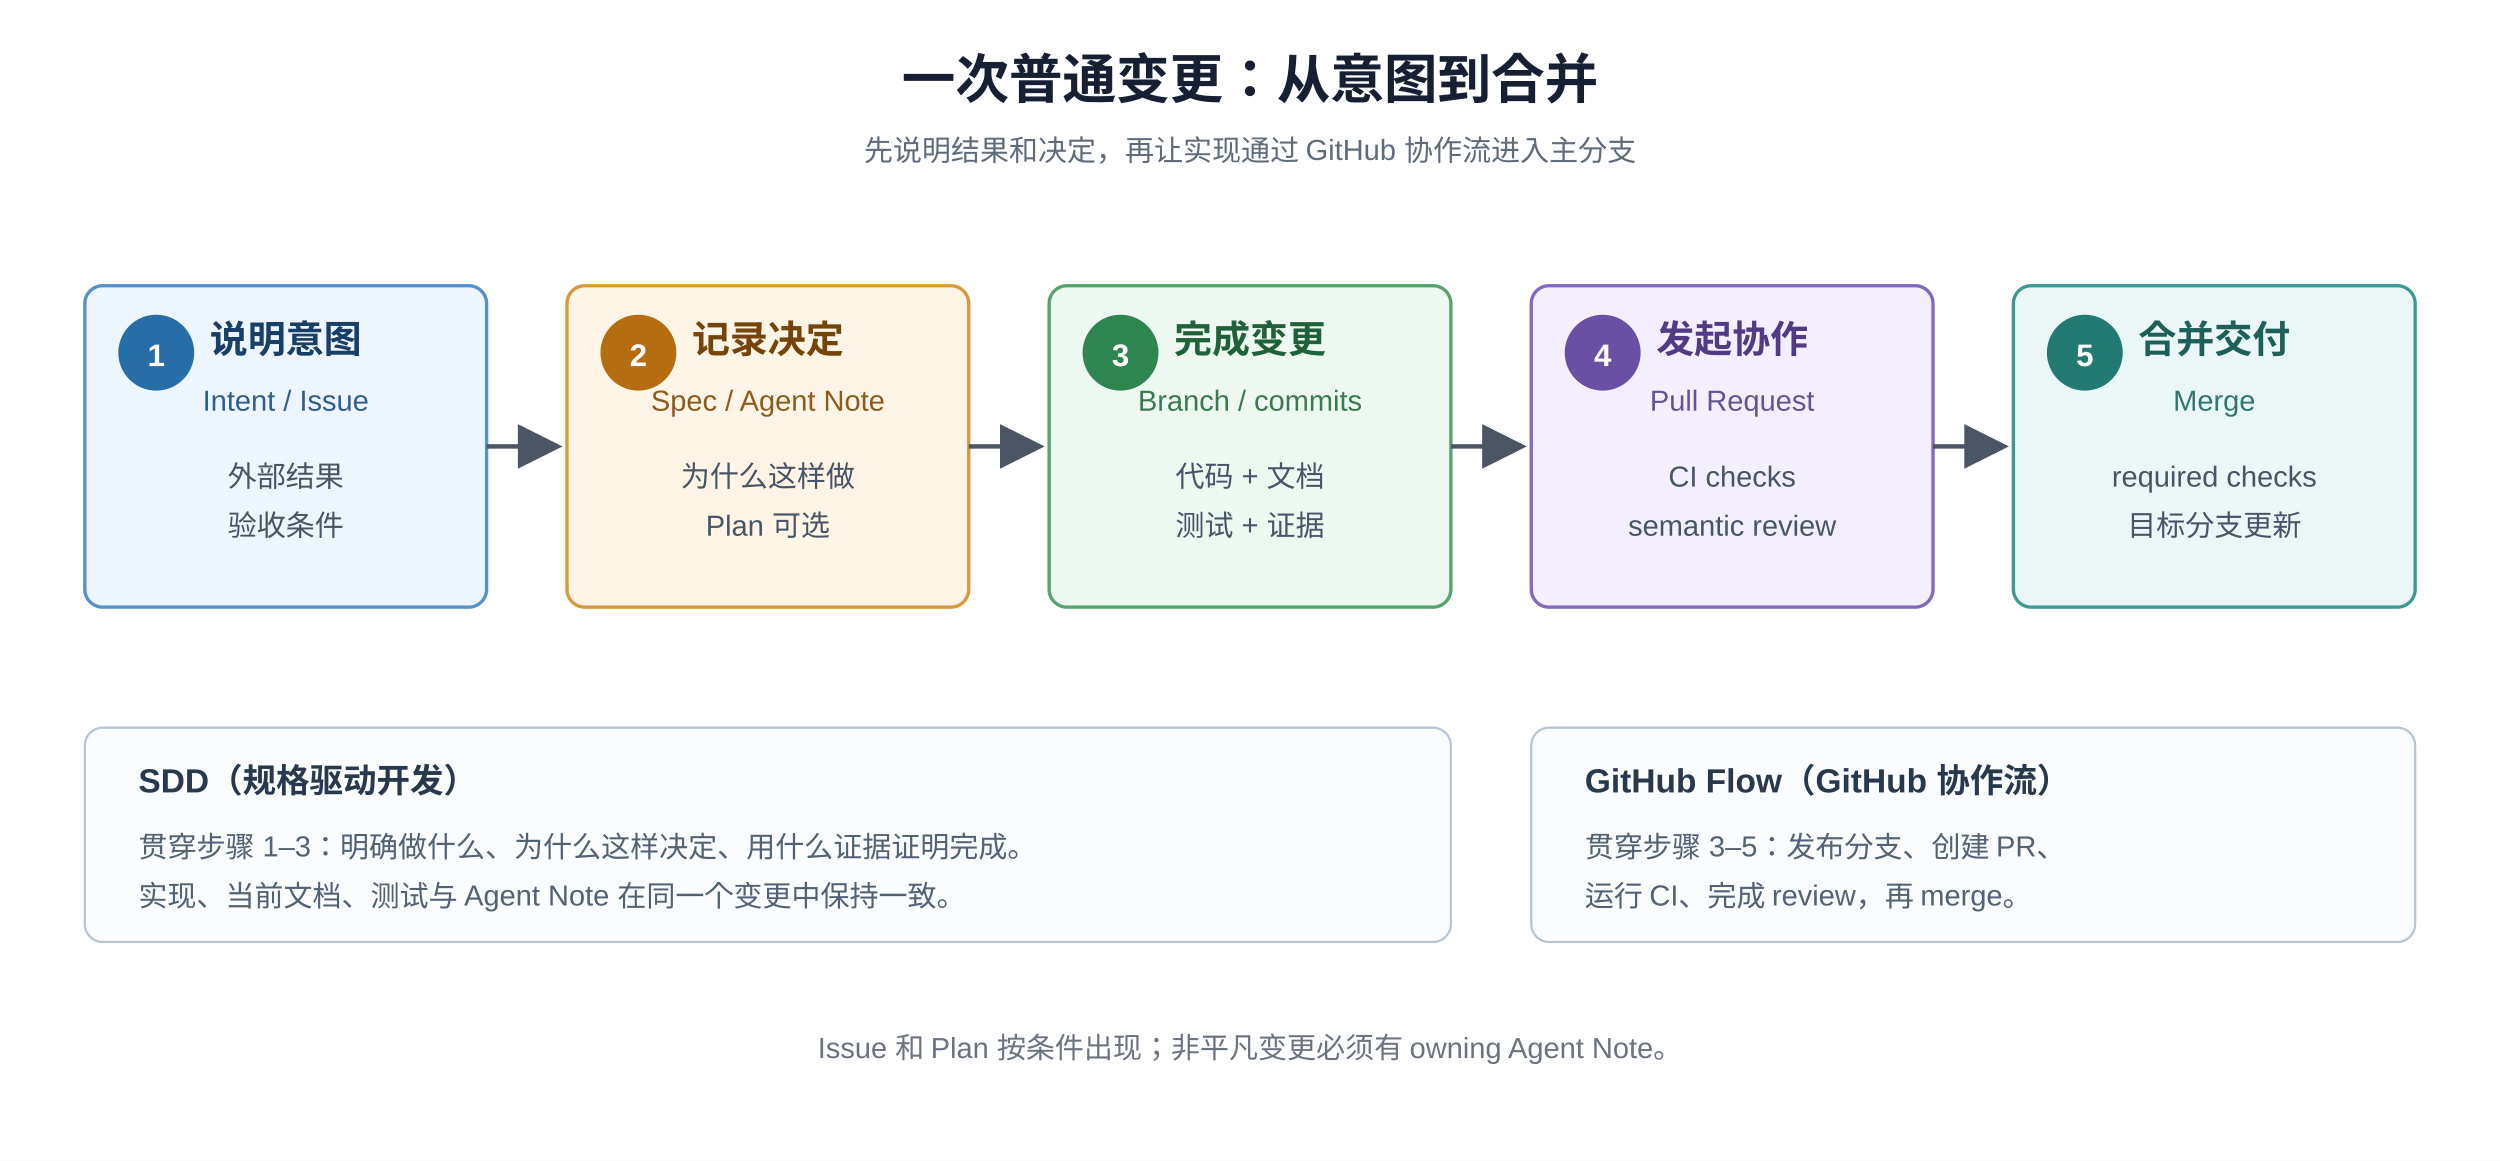
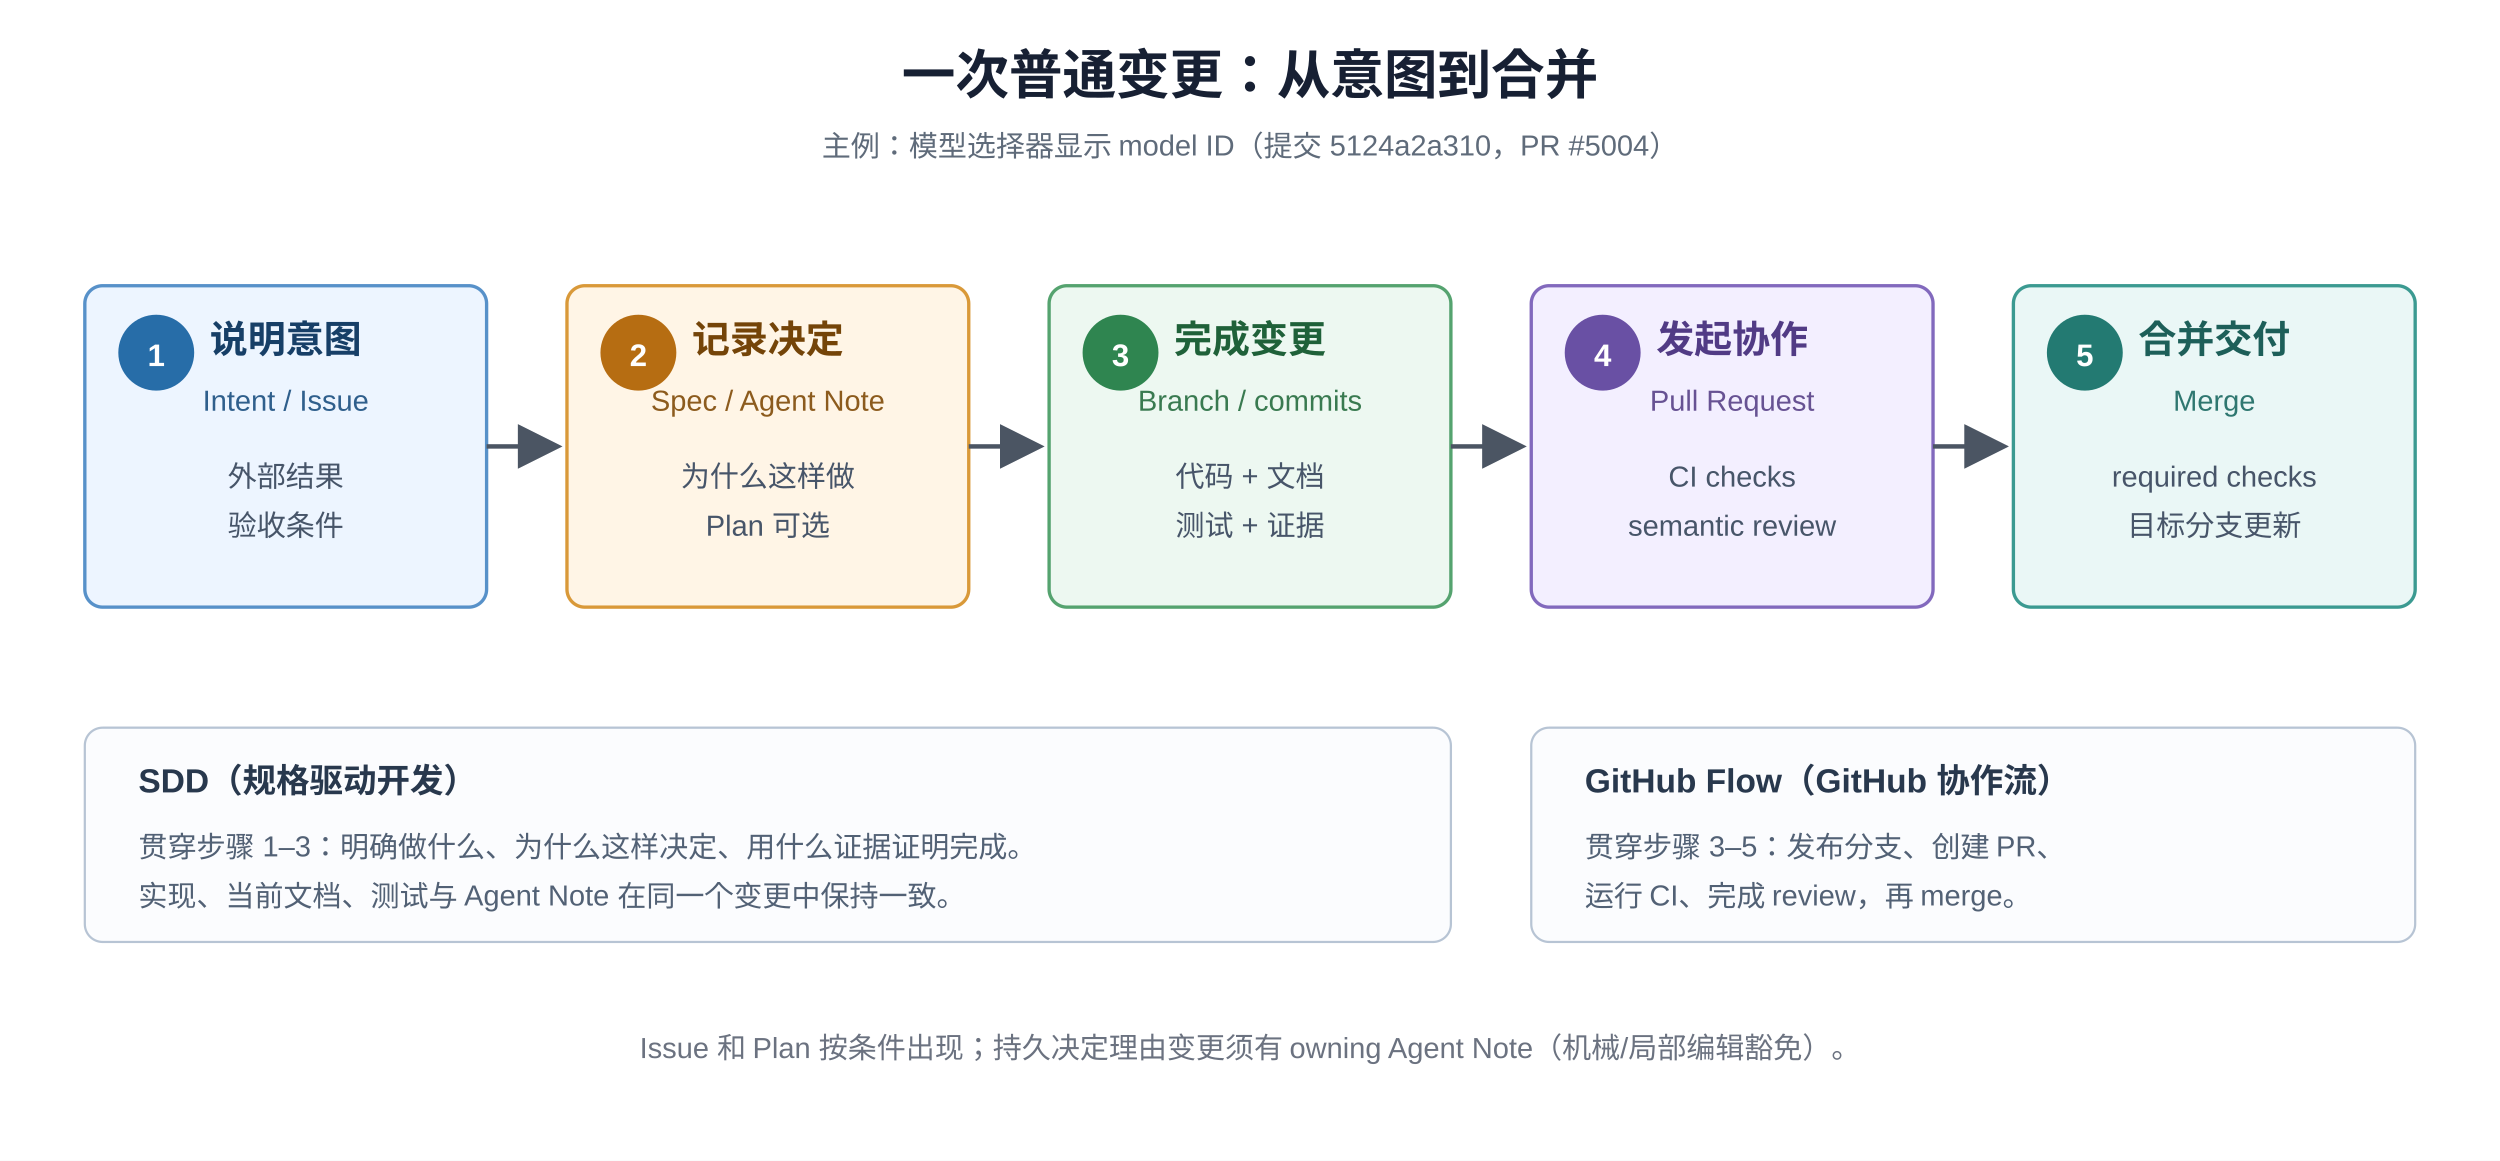
<svg xmlns="http://www.w3.org/2000/svg" width="1120" height="520" viewBox="0 0 1120 520" role="img" aria-labelledby="title desc">
  <defs>
    <marker id="arrow" markerWidth="10" markerHeight="10" refX="8" refY="5" orient="auto">
      <path d="M0 0 L10 5 L0 10 Z" fill="#4b5563" />
    </marker>
  </defs>
  <rect width="1120" height="520" fill="#ffffff" />
-   <text x="560" y="44" text-anchor="middle" font-family="Arial, sans-serif" font-size="24" font-weight="700" fill="#172033">一次普通变更：从意图到合并</text>
-   <text x="560" y="72" text-anchor="middle" font-family="Arial, sans-serif" font-size="13" fill="#5f6b7a">先说明结果和决定，再让实现通过 GitHub 协作流进入主分支</text>
+   <text x="560" y="42" text-anchor="middle" font-family="Arial, sans-serif" font-size="24" font-weight="700" fill="#172033">一次普通变更：从意图到合并</text>
+   <text x="560" y="70" text-anchor="middle" font-family="Arial, sans-serif" font-size="13" fill="#5f6b7a">主例：模型选择器显示 model ID（提交 5124a2a310，PR #5004）</text>
  <g font-family="Arial, sans-serif">
    <rect x="38" y="128" width="180" height="144" rx="8" fill="#edf5ff" stroke="#5791c9" stroke-width="1.5" />
    <circle cx="70" cy="158" r="17" fill="#276da8" />
    <text x="70" y="164" text-anchor="middle" font-size="14" font-weight="700" fill="#ffffff">1</text>
    <text x="128" y="158" text-anchor="middle" font-size="17" font-weight="700" fill="#173f67">说明意图</text>
    <text x="128" y="184" text-anchor="middle" font-size="13" fill="#2f5f8c">Intent / Issue</text>
    <text x="128" y="218" text-anchor="middle" font-size="13" fill="#475569">外部结果</text>
    <text x="128" y="240" text-anchor="middle" font-size="13" fill="#475569">验收条件</text>
    <rect x="254" y="128" width="180" height="144" rx="8" fill="#fff5e6" stroke="#d99939" stroke-width="1.5" />
    <circle cx="286" cy="158" r="17" fill="#b66d12" />
    <text x="286" y="164" text-anchor="middle" font-size="14" font-weight="700" fill="#ffffff">2</text>
    <text x="344" y="158" text-anchor="middle" font-size="17" font-weight="700" fill="#744408">记录决定</text>
    <text x="344" y="184" text-anchor="middle" font-size="13" fill="#8c5b1d">Spec / Agent Note</text>
    <text x="344" y="218" text-anchor="middle" font-size="13" fill="#475569">为什么这样做</text>
    <text x="344" y="240" text-anchor="middle" font-size="13" fill="#475569">Plan 可选</text>
    <rect x="470" y="128" width="180" height="144" rx="8" fill="#edf8f1" stroke="#55a36f" stroke-width="1.5" />
    <circle cx="502" cy="158" r="17" fill="#2f8550" />
    <text x="502" y="164" text-anchor="middle" font-size="14" font-weight="700" fill="#ffffff">3</text>
    <text x="560" y="158" text-anchor="middle" font-size="17" font-weight="700" fill="#1f6139">完成变更</text>
    <text x="560" y="184" text-anchor="middle" font-size="13" fill="#397a50">Branch / commits</text>
    <text x="560" y="218" text-anchor="middle" font-size="13" fill="#475569">代码 + 文档</text>
    <text x="560" y="240" text-anchor="middle" font-size="13" fill="#475569">测试 + 证据</text>
    <rect x="686" y="128" width="180" height="144" rx="8" fill="#f3efff" stroke="#8269bd" stroke-width="1.5" />
    <circle cx="718" cy="158" r="17" fill="#6950a4" />
    <text x="718" y="164" text-anchor="middle" font-size="14" font-weight="700" fill="#ffffff">4</text>
    <text x="776" y="158" text-anchor="middle" font-size="17" font-weight="700" fill="#513b85">发起协作</text>
    <text x="776" y="184" text-anchor="middle" font-size="13" fill="#675293">Pull Request</text>
    <text x="776" y="218" text-anchor="middle" font-size="13" fill="#475569">CI checks</text>
    <text x="776" y="240" text-anchor="middle" font-size="13" fill="#475569">semantic review</text>
    <rect x="902" y="128" width="180" height="144" rx="8" fill="#eaf7f6" stroke="#3b9a91" stroke-width="1.5" />
    <circle cx="934" cy="158" r="17" fill="#237a72" />
    <text x="934" y="164" text-anchor="middle" font-size="14" font-weight="700" fill="#ffffff">5</text>
    <text x="992" y="158" text-anchor="middle" font-size="17" font-weight="700" fill="#1d5f59">合并交付</text>
    <text x="992" y="184" text-anchor="middle" font-size="13" fill="#2f7770">Merge</text>
    <text x="992" y="218" text-anchor="middle" font-size="13" fill="#475569">required checks</text>
    <text x="992" y="240" text-anchor="middle" font-size="13" fill="#475569">目标分支更新</text>
    <path d="M218 200 H248" stroke="#4b5563" stroke-width="2" marker-end="url(#arrow)" />
    <path d="M434 200 H464" stroke="#4b5563" stroke-width="2" marker-end="url(#arrow)" />
    <path d="M650 200 H680" stroke="#4b5563" stroke-width="2" marker-end="url(#arrow)" />
    <path d="M866 200 H896" stroke="#4b5563" stroke-width="2" marker-end="url(#arrow)" />
    <rect x="38" y="326" width="612" height="96" rx="8" fill="#fbfcfe" stroke="#b7c4d4" />
    <text x="62" y="355" font-size="15" font-weight="700" fill="#28384d">SDD（规格驱动开发）</text>
    <text x="62" y="384" font-size="13" fill="#526175">贯穿步骤 1–3：明确做什么、为什么这样决定、用什么证据证明完成。</text>
    <text x="62" y="406" font-size="13" fill="#526175">实现、当前文档、测试与 Agent Note 在同一个变更中保持一致。</text>
    <rect x="686" y="326" width="396" height="96" rx="8" fill="#fbfcfe" stroke="#b7c4d4" />
    <text x="710" y="355" font-size="15" font-weight="700" fill="#28384d">GitHub Flow（GitHub 协作流）</text>
    <text x="710" y="384" font-size="13" fill="#526175">贯穿步骤 3–5：发布分支、创建 PR、</text>
    <text x="710" y="406" font-size="13" fill="#526175">运行 CI、完成 review，再 merge。</text>
-     <text x="560" y="474" text-anchor="middle" font-size="13" fill="#6b7280">Issue 和 Plan 按条件出现；非平凡变更必须有 owning Agent Note。</text>
+     <text x="560" y="474" text-anchor="middle" font-size="13" fill="#6b7280">Issue 和 Plan 按条件出现；持久决定理由变更须有 owning Agent Note（机械/局部编辑豁免）。</text>
  </g>
</svg>
